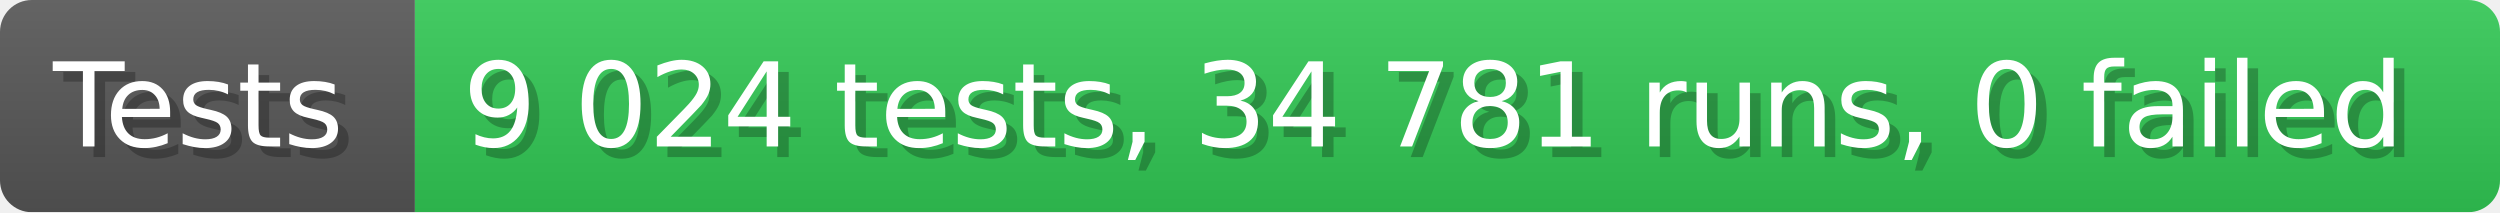
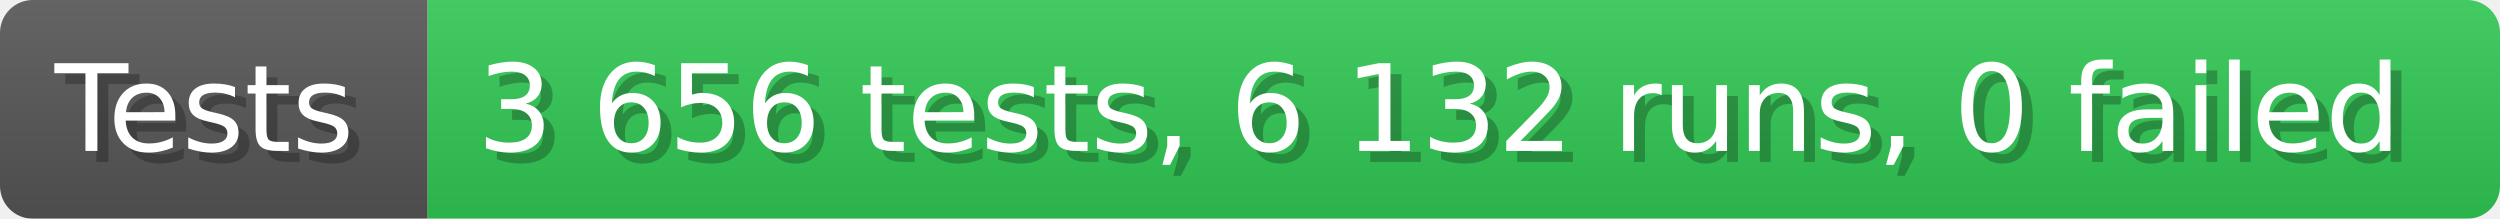
- <svg xmlns="http://www.w3.org/2000/svg" width="235.6" height="20" viewBox="0 0 2356 200" role="img" aria-label="Tests: 9 024 tests, 34 781 runs, 0 failed">
+ <svg xmlns="http://www.w3.org/2000/svg" width="228.6" height="20" viewBox="0 0 2286 200" role="img" aria-label="Tests: 3 656 tests, 6 132 runs, 0 failed">
  <linearGradient id="a" x2="0" y2="100%">
    <stop offset="0" stop-opacity=".1" stop-color="#EEE" />
    <stop offset="1" stop-opacity=".1" />
  </linearGradient>
  <mask id="m">
-     <rect width="2356" height="200" rx="30" fill="#FFF" />
+     <rect width="2286" height="200" rx="30" fill="#FFF" />
  </mask>
  <g mask="url(#m)">
    <rect width="391" height="200" fill="#555" />
-     <rect width="1965" height="200" fill="#31c653" x="391" />
-     <rect width="2356" height="200" fill="url(#a)" />
+     <rect width="1895" height="200" fill="#31c653" x="391" />
+     <rect width="2286" height="200" fill="url(#a)" />
  </g>
  <g aria-hidden="true" fill="#fff" text-anchor="start" font-family="Verdana,DejaVu Sans,sans-serif" font-size="110">
    <text x="60" y="148" textLength="291" fill="#000" opacity="0.25">Tests</text>
    <text x="50" y="138" textLength="291">Tests</text>
-     <text x="446" y="148" textLength="1865" fill="#000" opacity="0.25">9 024 tests, 34 781 runs, 0 failed</text>
-     <text x="436" y="138" textLength="1865">9 024 tests, 34 781 runs, 0 failed</text>
+     <text x="446" y="148" textLength="1795" fill="#000" opacity="0.25">3 656 tests, 6 132 runs, 0 failed</text>
+     <text x="436" y="138" textLength="1795">3 656 tests, 6 132 runs, 0 failed</text>
  </g>
</svg>
